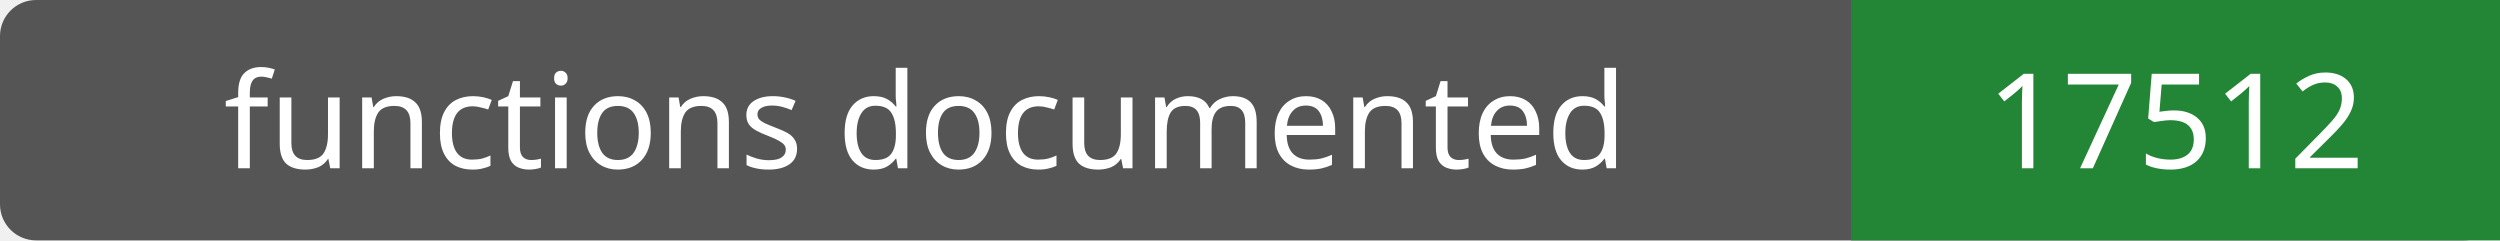
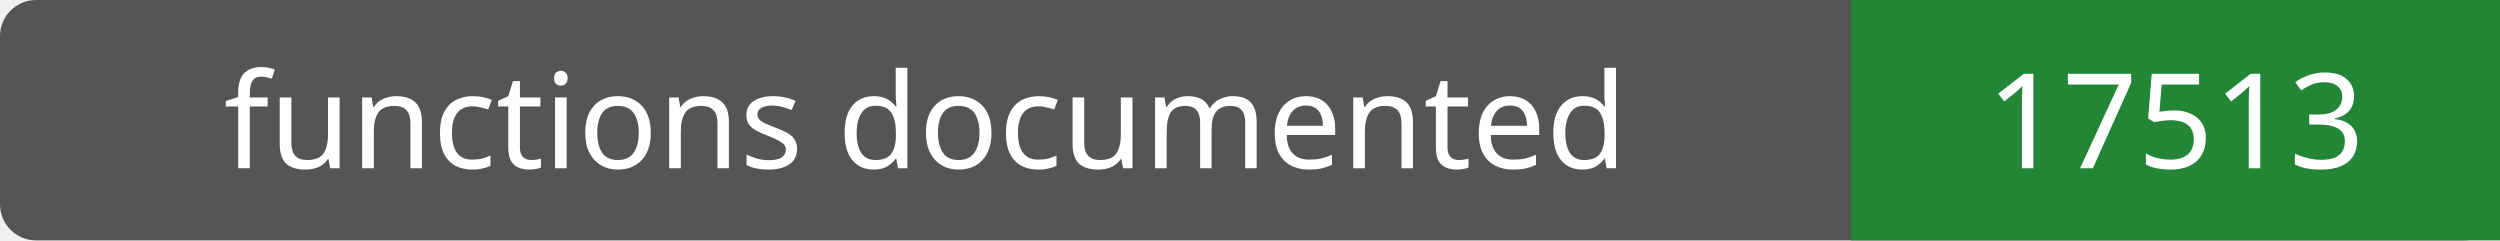
- <svg xmlns="http://www.w3.org/2000/svg" width="208" height="20" role="img" aria-label="functions documented: 17512">
+ <svg xmlns="http://www.w3.org/2000/svg" width="208" height="20" role="img" aria-label="functions documented: 17513">
  <rect width="208" height="20" rx="3" fill="#555" />
  <path fill="#238636" d="M154 0h54v20H154z" />
  <g fill="#fff" text-anchor="middle" font-family="Verdana,sans-serif" font-size="11">
    <text x="77.0" y="14">functions documented</text>
-     <text x="181.0" y="14">17512</text>
+     <text x="181.0" y="14">17513</text>
  </g>
</svg>
